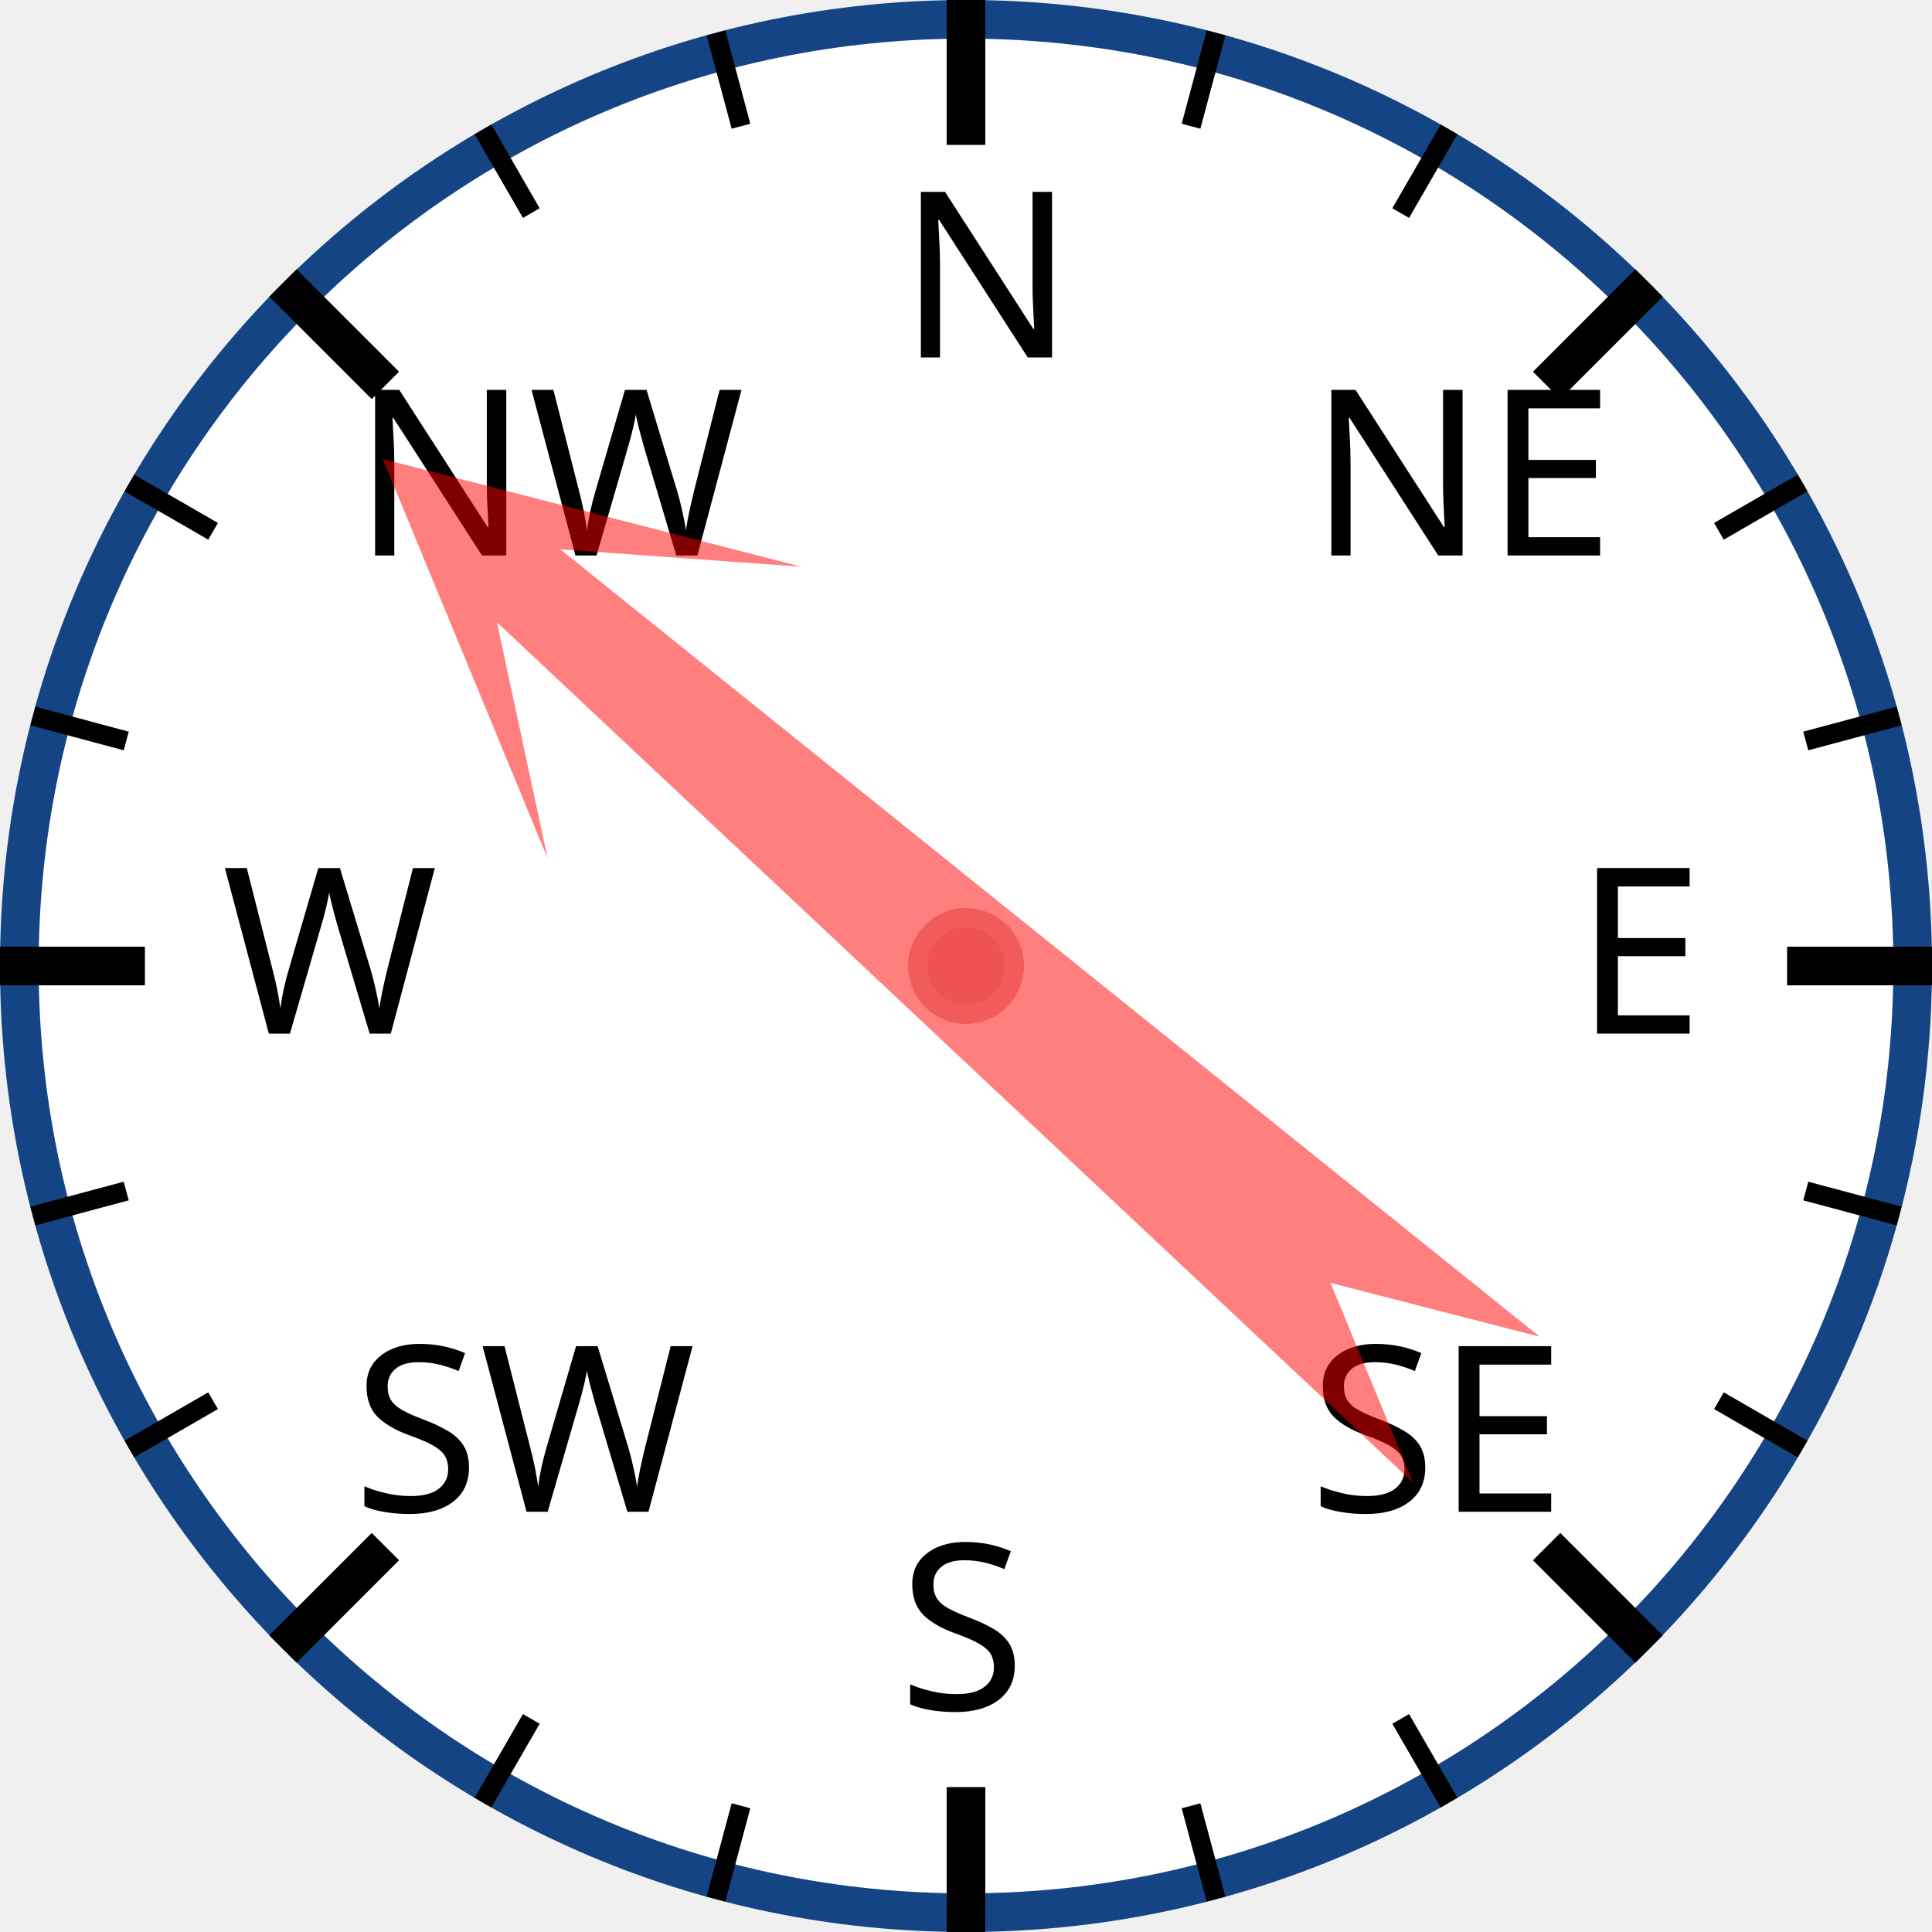
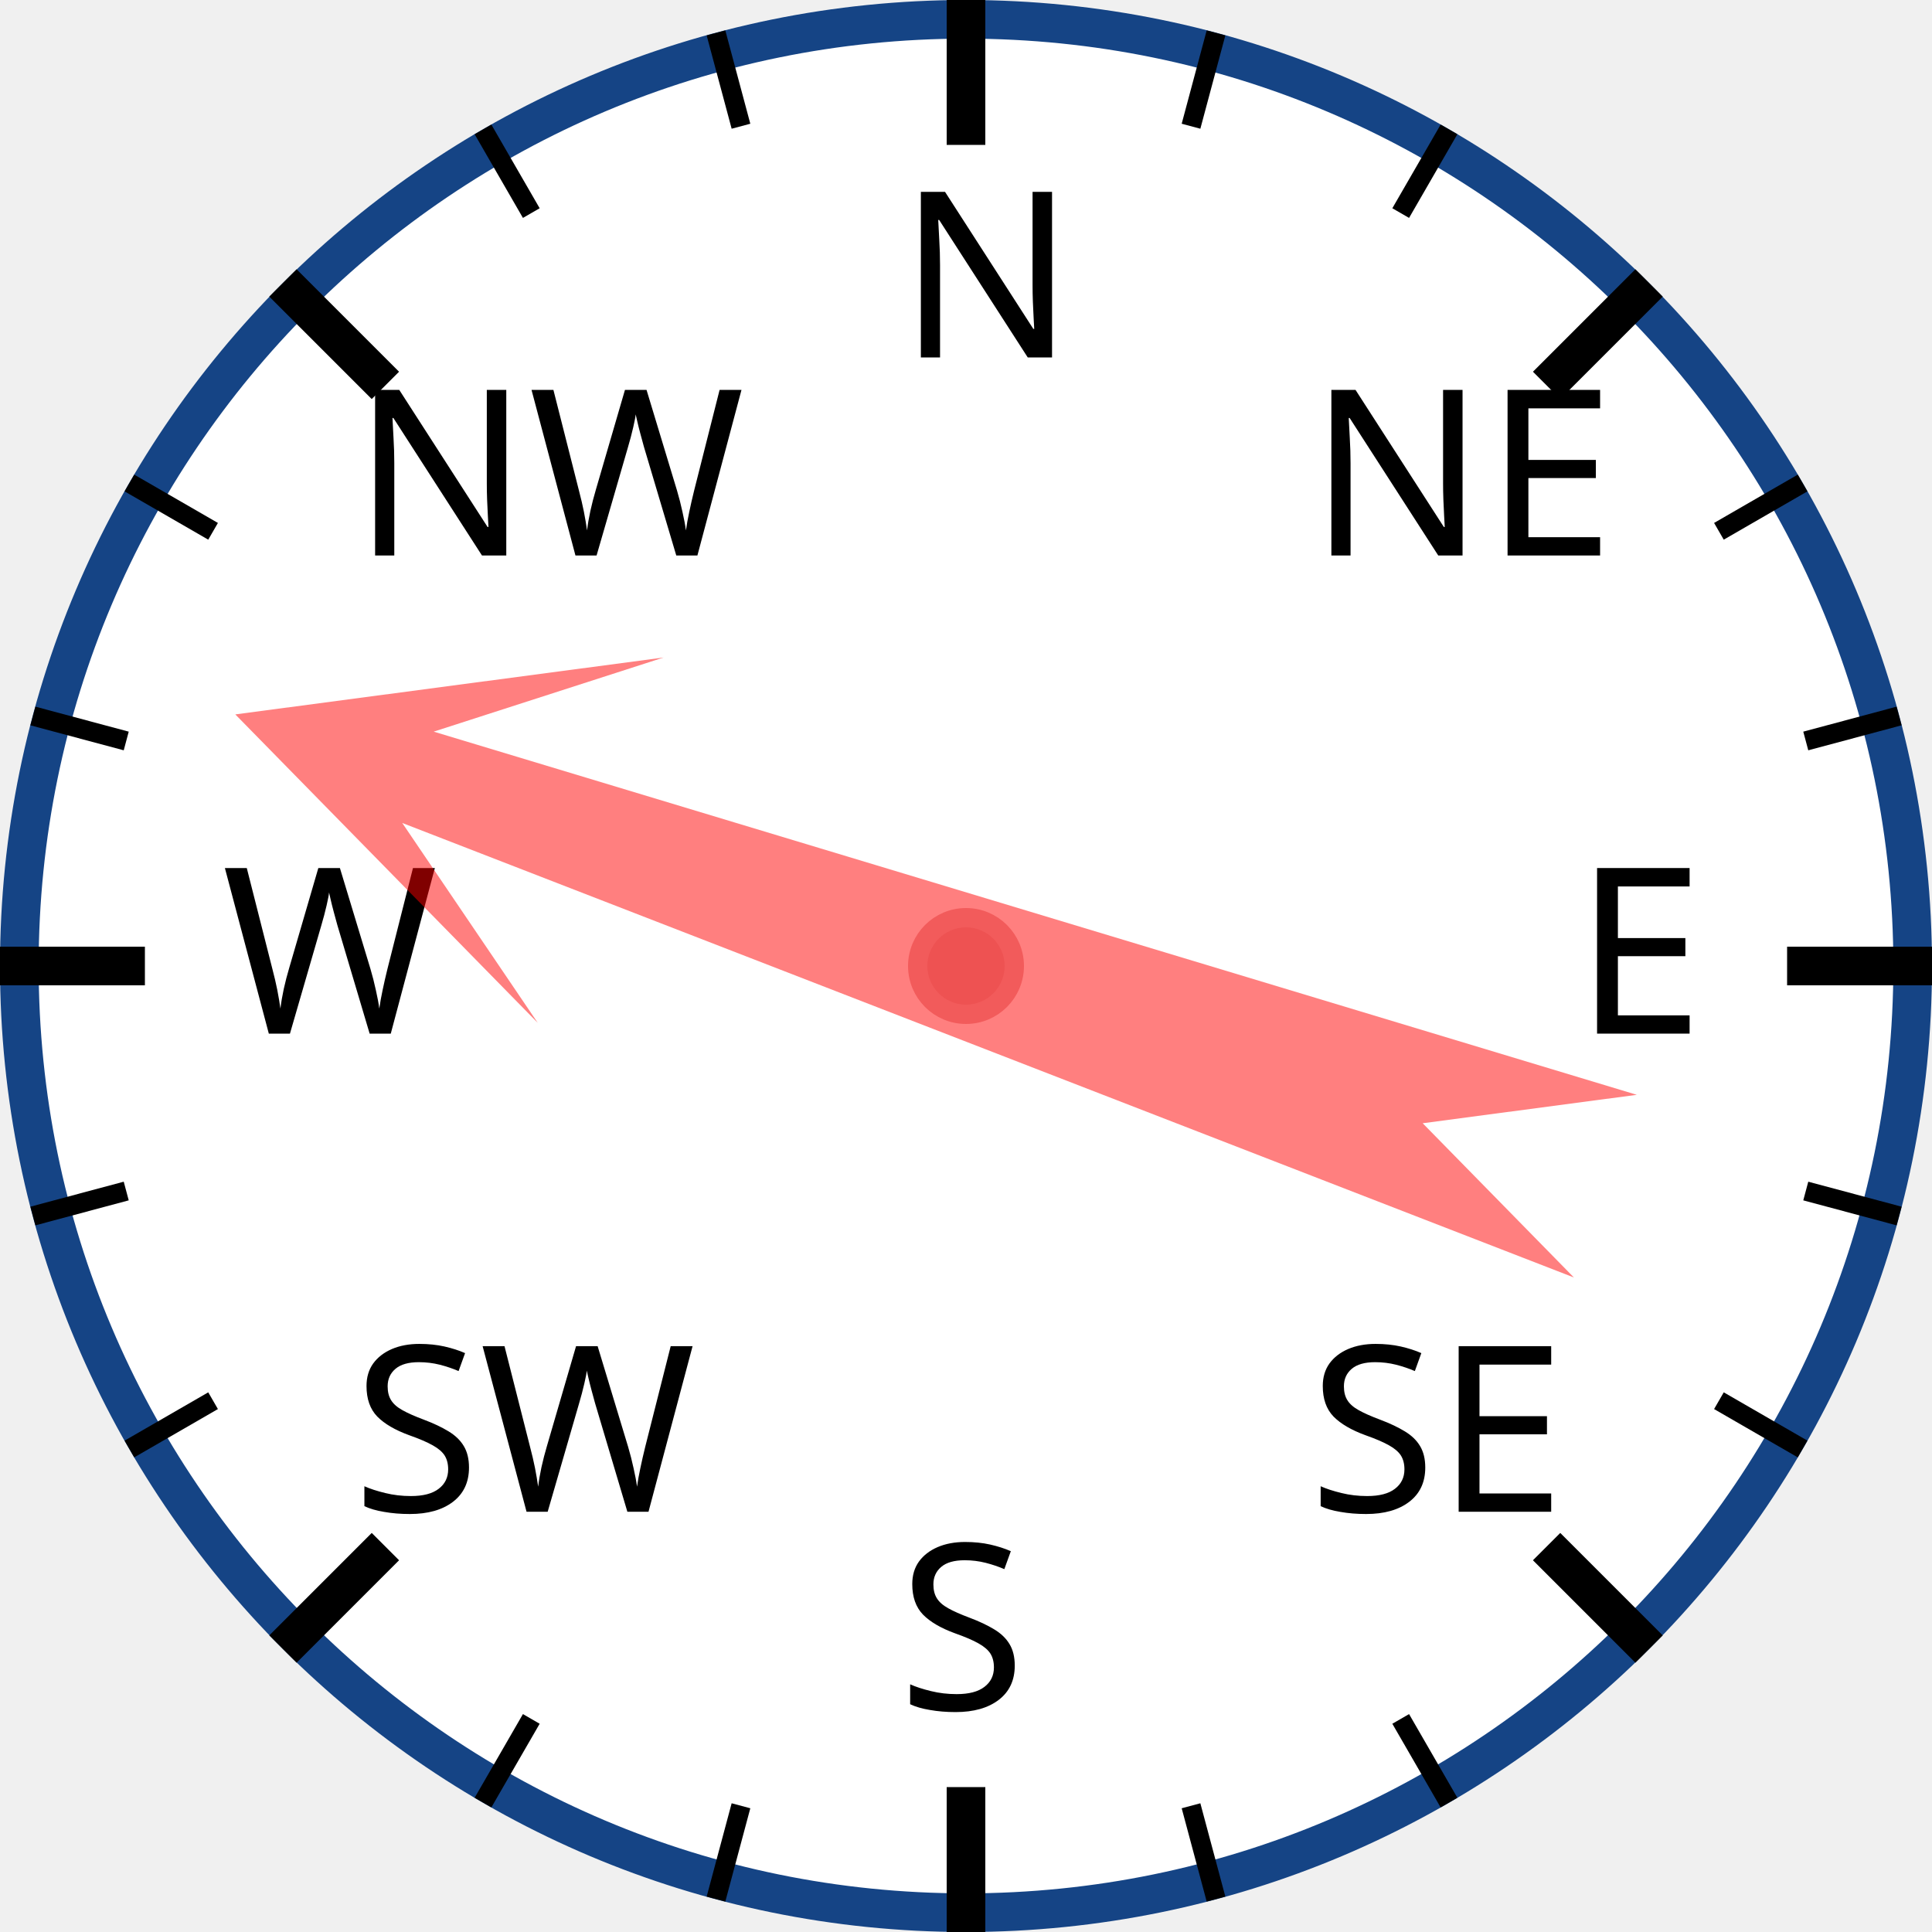
<svg xmlns="http://www.w3.org/2000/svg" width="120px" height="120px" viewBox="0 0 200 200">
  <circle cx="100" cy="100" r="98" style="fill: white; stroke: #154485; stroke-width: 4;" />
  <text x="93.0" y="37.0" style="font-family: sans-serif; font-size: 18pt;">N</text>
  <line x1="100.0" y1="0.0" x2="100.0" y2="15.0" style="stroke: black; stroke-width: 4;" />
  <line x1="74.118" y1="3.407" x2="76.706" y2="13.067" style="stroke: black; stroke-width: 2;" />
  <line x1="50" y1="13.397" x2="55" y2="22.058" style="stroke: black; stroke-width: 2;" />
  <text x="36.503" y="57.503" style="font-family: sans-serif; font-size: 18pt;">NW</text>
  <line x1="29.289" y1="29.289" x2="39.896" y2="39.896" style="stroke: black; stroke-width: 4;" />
  <line x1="13.397" y1="50" x2="22.058" y2="55" style="stroke: black; stroke-width: 2;" />
  <line x1="3.407" y1="74.118" x2="13.067" y2="76.706" style="stroke: black; stroke-width: 2;" />
  <text x="23.0" y="107.0" style="font-family: sans-serif; font-size: 18pt;">W</text>
  <line x1="0.0" y1="100.0" x2="15.0" y2="100.0" style="stroke: black; stroke-width: 4;" />
  <line x1="3.407" y1="125.882" x2="13.067" y2="123.294" style="stroke: black; stroke-width: 2;" />
  <line x1="13.397" y1="150" x2="22.058" y2="145" style="stroke: black; stroke-width: 2;" />
  <text x="36.503" y="156.497" style="font-family: sans-serif; font-size: 18pt;">SW</text>
  <line x1="29.289" y1="170.711" x2="39.896" y2="160.104" style="stroke: black; stroke-width: 4;" />
  <line x1="50" y1="186.603" x2="55" y2="177.942" style="stroke: black; stroke-width: 2;" />
  <line x1="74.118" y1="196.593" x2="76.706" y2="186.933" style="stroke: black; stroke-width: 2;" />
  <text x="93" y="177.0" style="font-family: sans-serif; font-size: 18pt;">S</text>
  <line x1="100" y1="200.0" x2="100" y2="185.0" style="stroke: black; stroke-width: 4;" />
  <line x1="125.882" y1="196.593" x2="123.294" y2="186.933" style="stroke: black; stroke-width: 2;" />
  <line x1="150.0" y1="186.603" x2="145.0" y2="177.942" style="stroke: black; stroke-width: 2;" />
  <text x="135.497" y="156.497" style="font-family: sans-serif; font-size: 18pt;">SE</text>
  <line x1="170.711" y1="170.711" x2="160.104" y2="160.104" style="stroke: black; stroke-width: 4;" />
  <line x1="186.603" y1="150" x2="177.942" y2="145" style="stroke: black; stroke-width: 2;" />
  <line x1="196.593" y1="125.882" x2="186.933" y2="123.294" style="stroke: black; stroke-width: 2;" />
  <text x="163.0" y="107" style="font-family: sans-serif; font-size: 18pt;">E</text>
  <line x1="200.0" y1="100" x2="185.0" y2="100" style="stroke: black; stroke-width: 4;" />
  <line x1="196.593" y1="74.118" x2="186.933" y2="76.706" style="stroke: black; stroke-width: 2;" />
  <line x1="186.603" y1="50" x2="177.942" y2="55" style="stroke: black; stroke-width: 2;" />
  <text x="135.497" y="57.503" style="font-family: sans-serif; font-size: 18pt;">NE</text>
  <line x1="170.711" y1="29.289" x2="160.104" y2="39.896" style="stroke: black; stroke-width: 4;" />
  <line x1="150" y1="13.397" x2="145" y2="22.058" style="stroke: black; stroke-width: 2;" />
  <line x1="125.882" y1="3.407" x2="123.294" y2="13.067" style="stroke: black; stroke-width: 2;" />
-   <polygon points="100 20 120 60 105 40 110 170 100 150 90 170 95 40 80 60" style="fill: red; fill-opacity: 0.5;" transform="rotate(311,100,100)" />
+   <polygon points="100 20 120 60 105 40 110 170 100 150 90 170 95 40 80 60" style="fill: red; fill-opacity: 0.5;" transform="rotate(289,100,100)" />
  <circle cx="100" cy="100" r="5" style="fill: #EE5252; stroke: #F25B5B; stroke-width: 2;" />
</svg>
